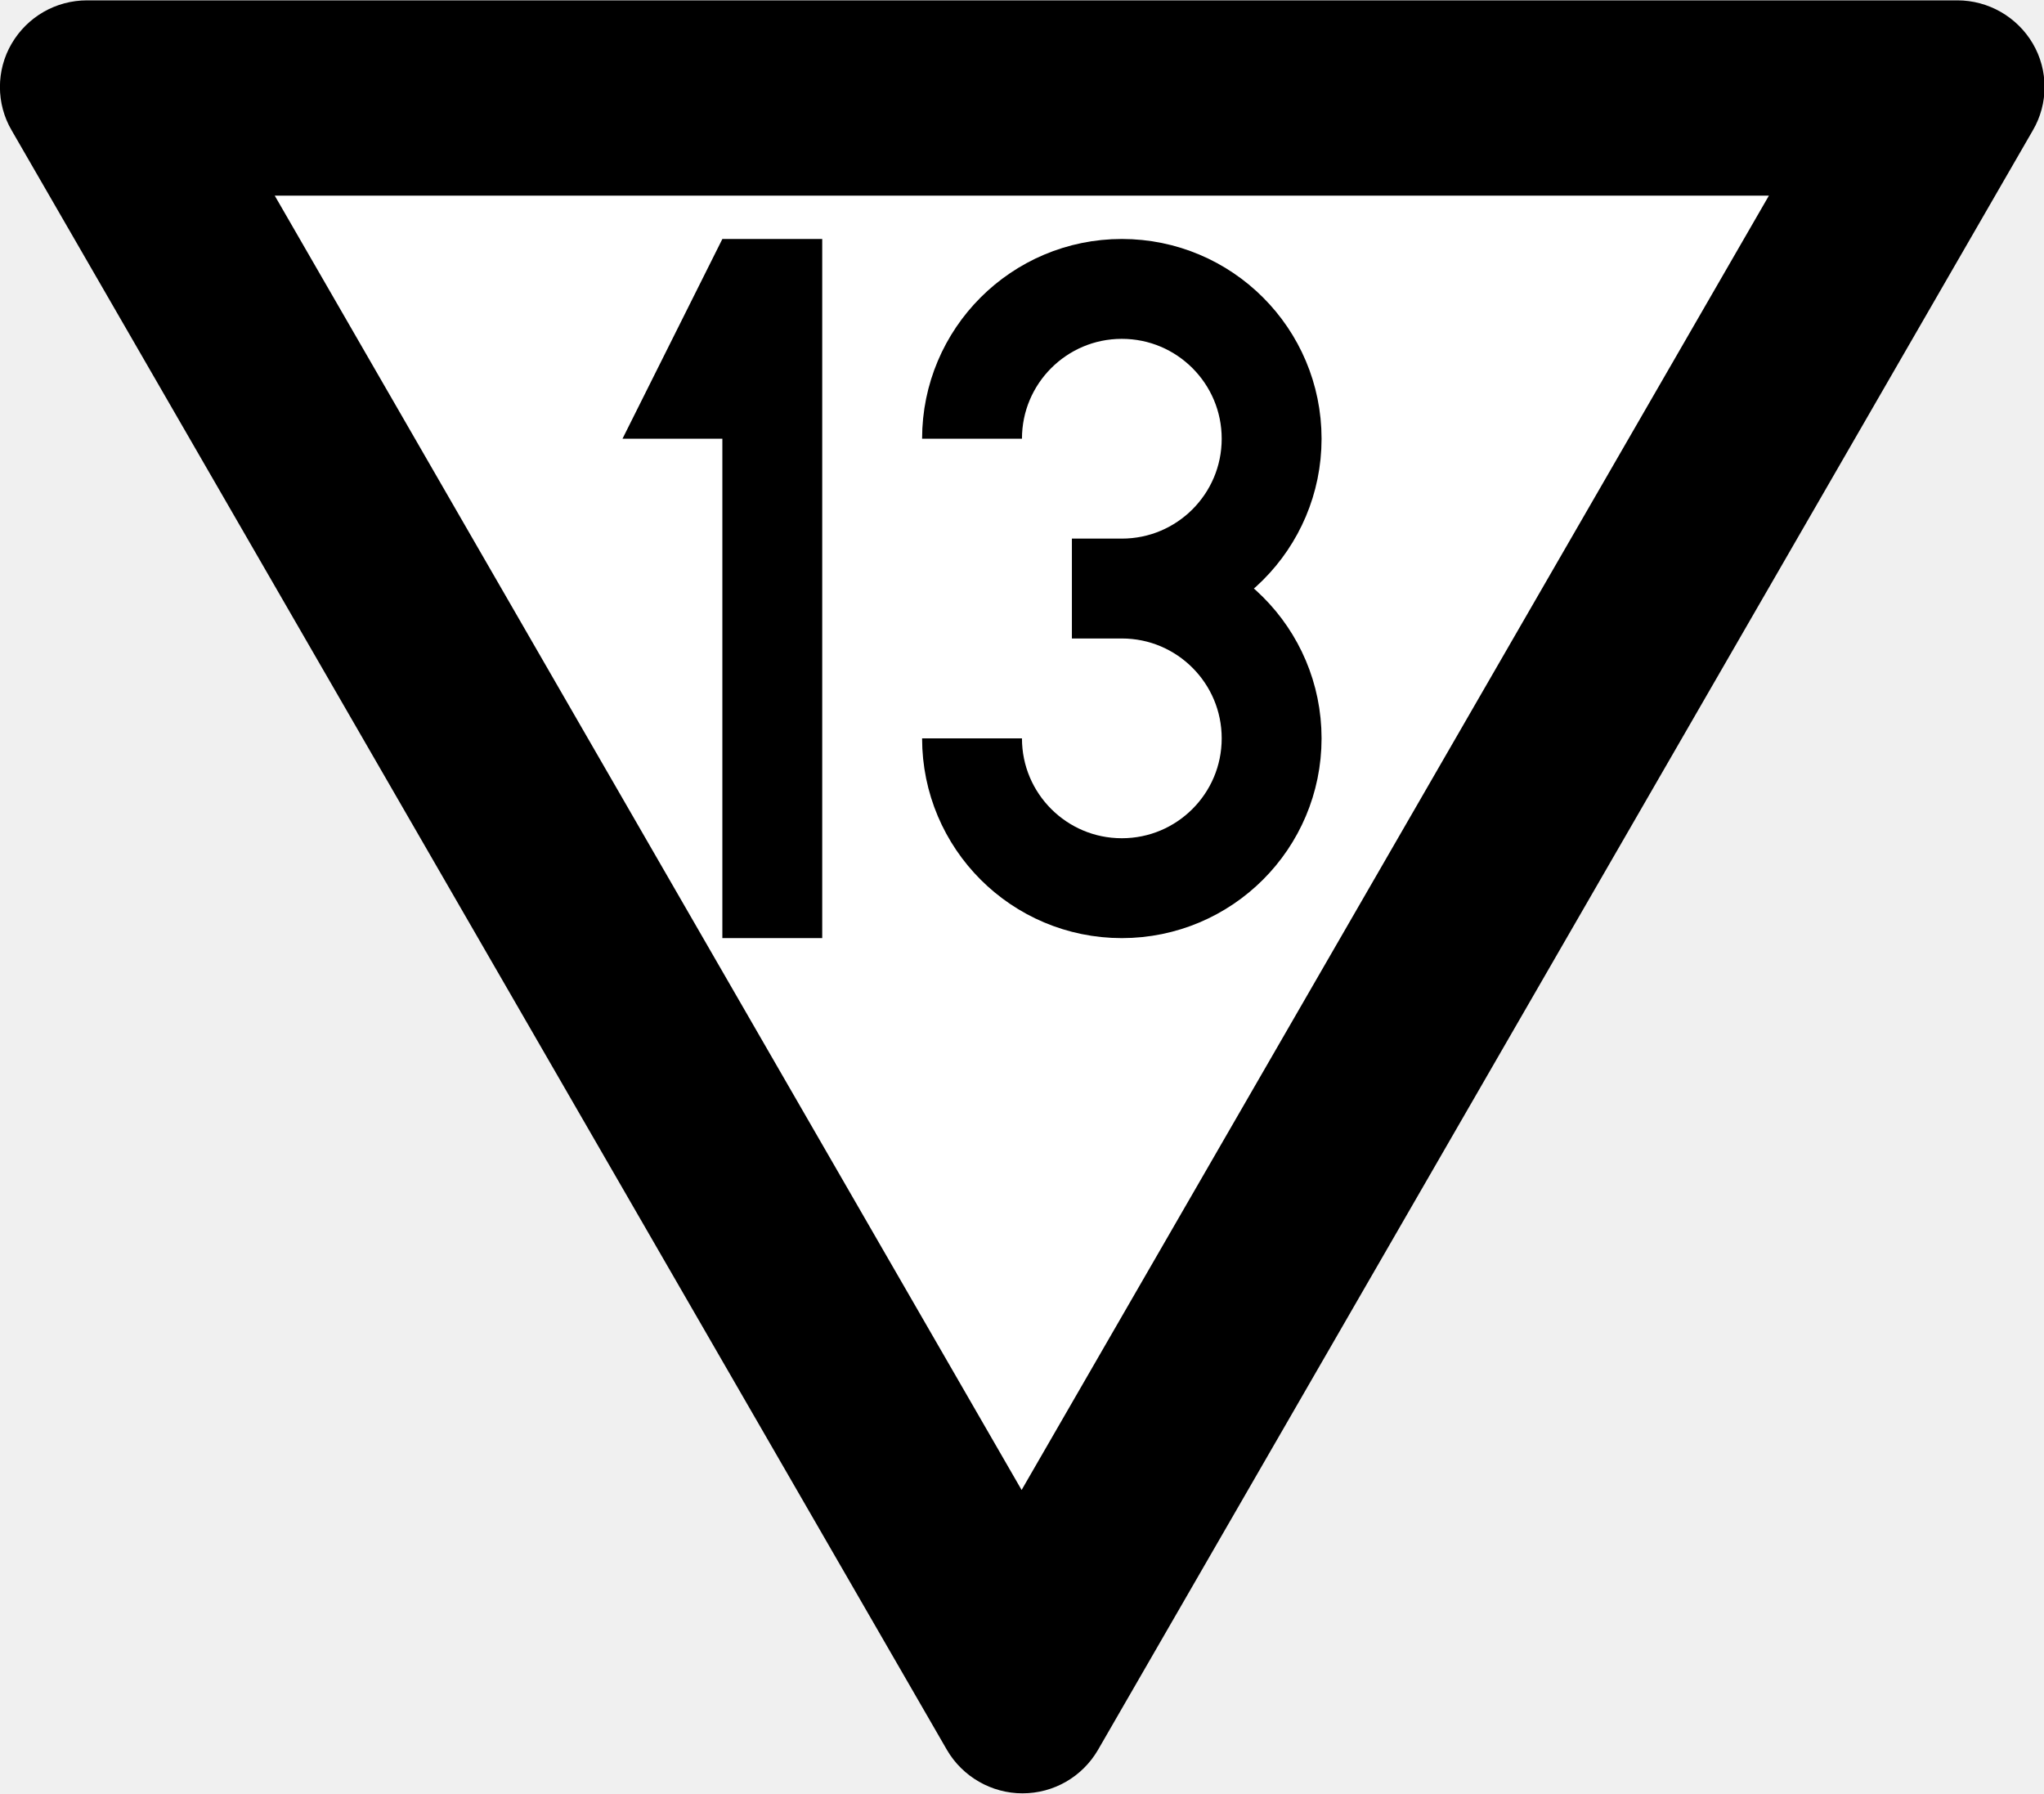
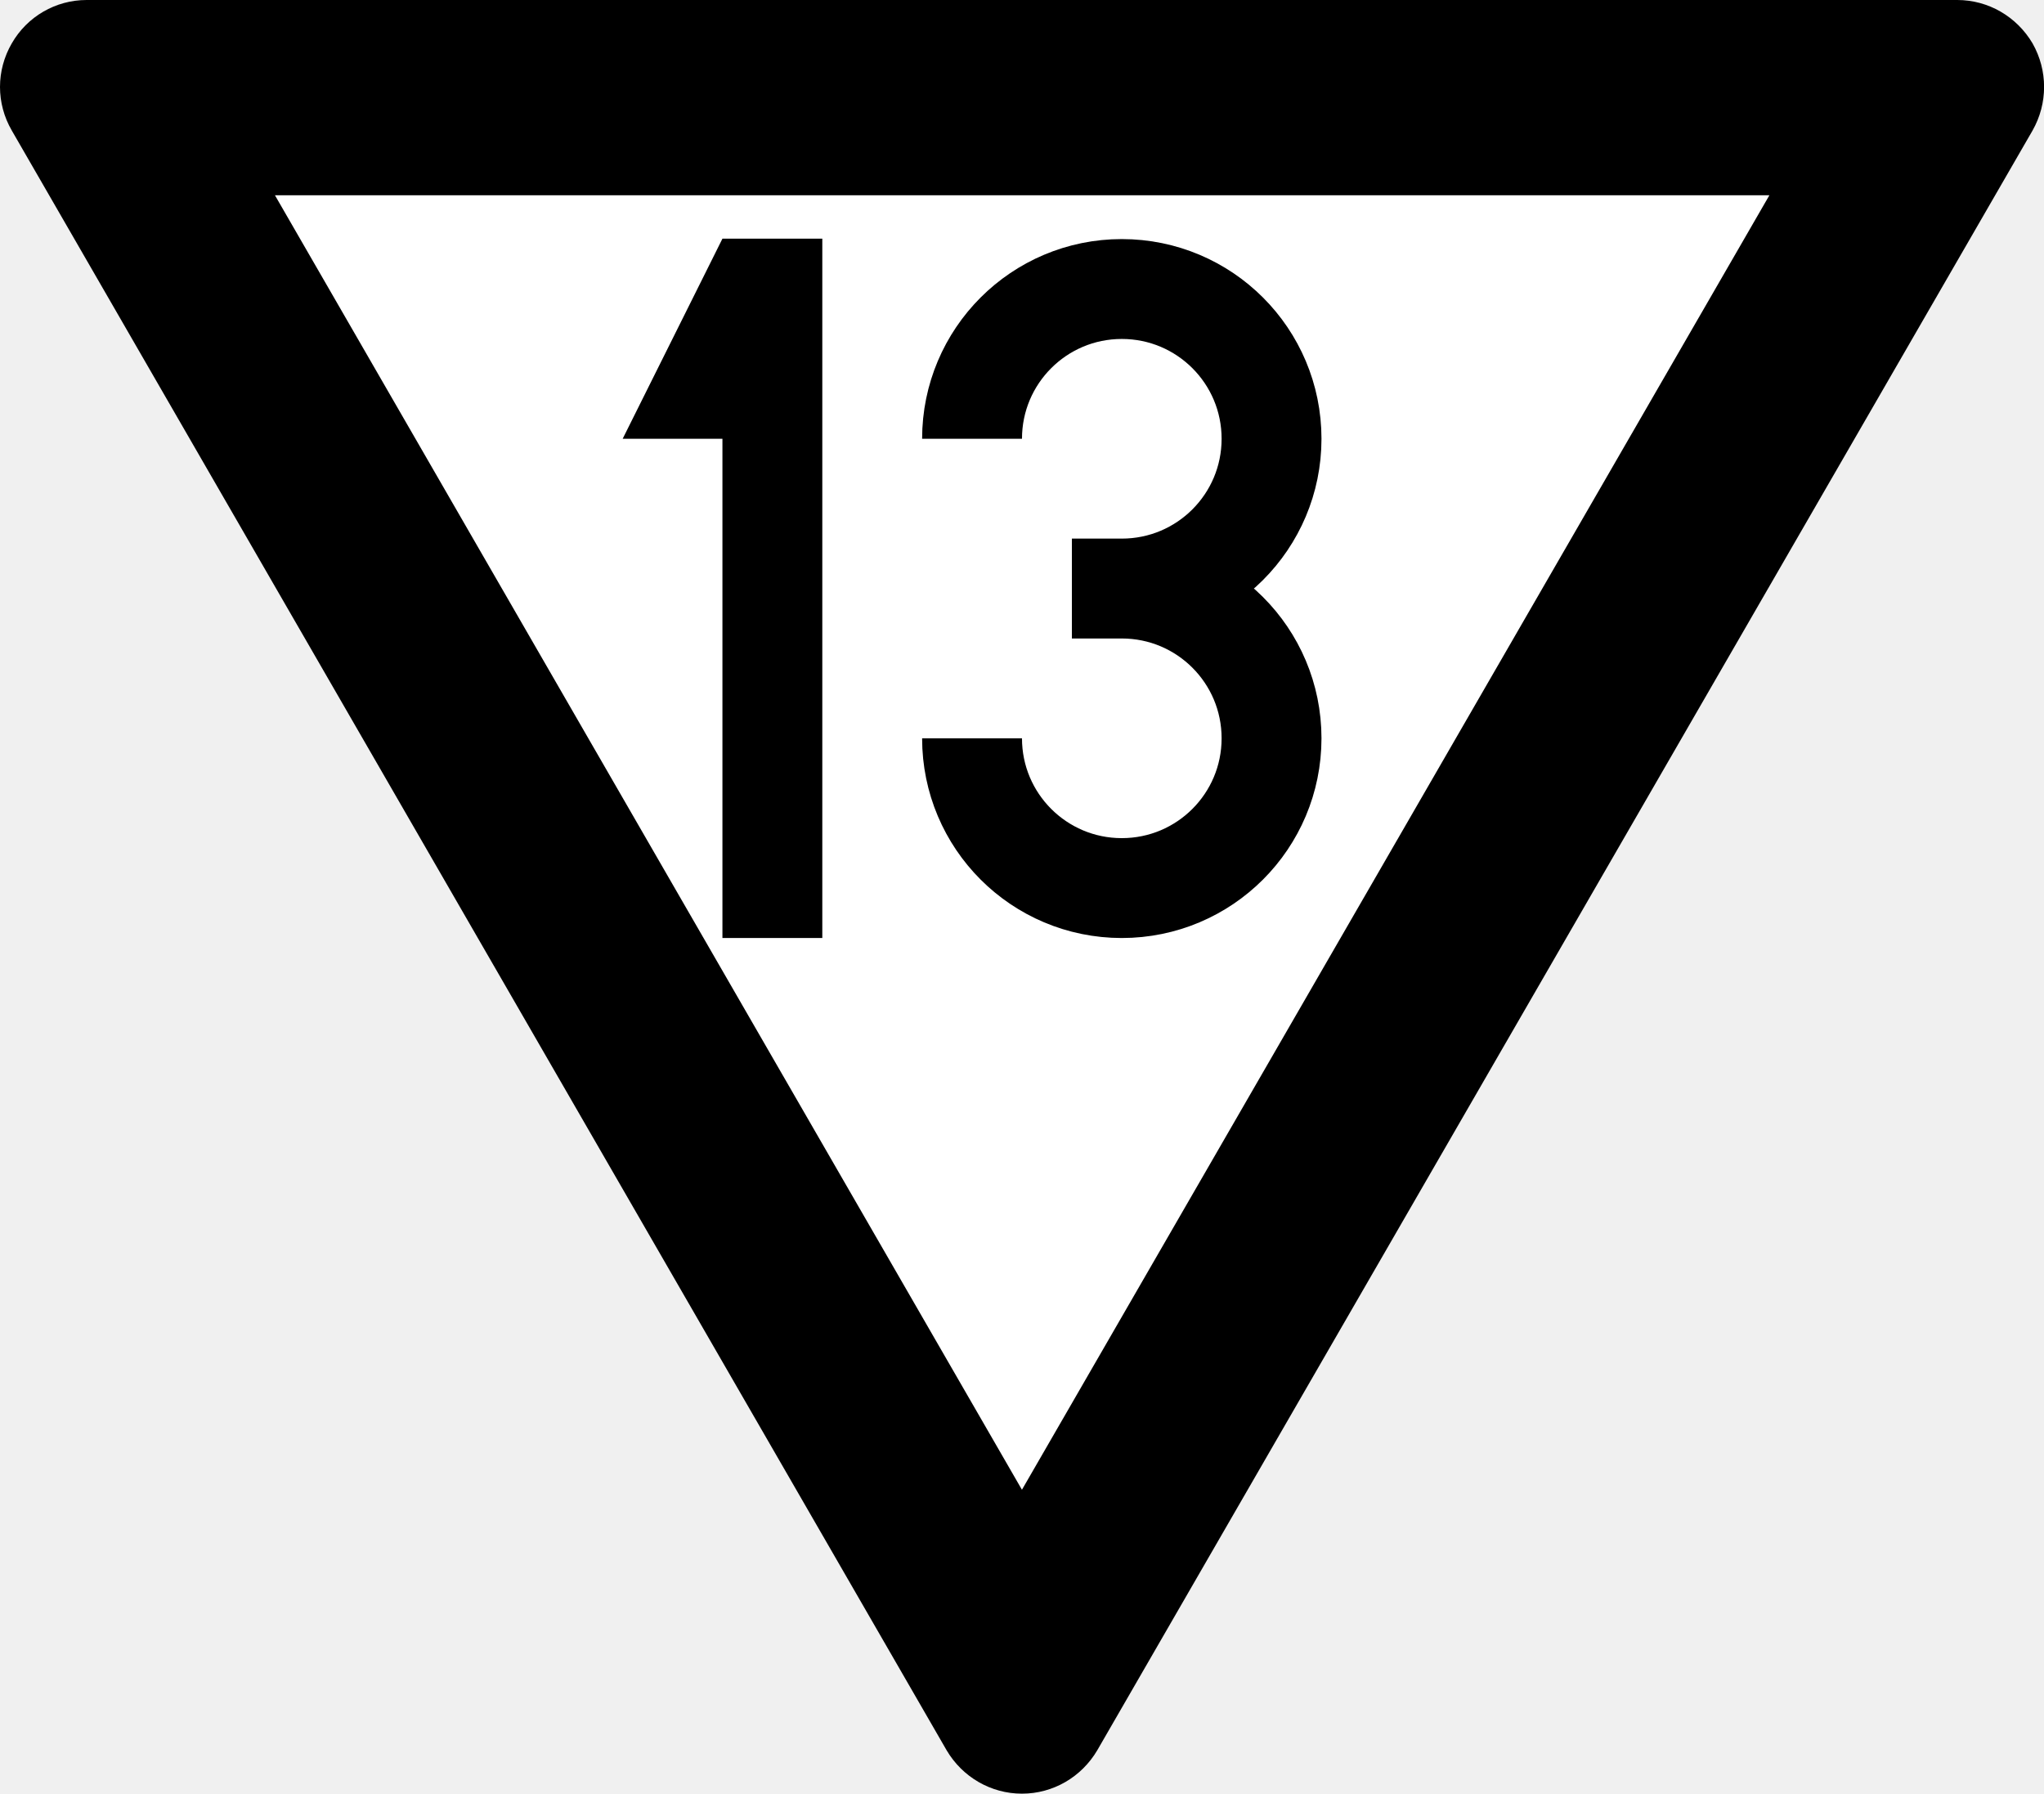
- <svg xmlns="http://www.w3.org/2000/svg" width="18.235" height="16" viewBox="0 0 4.825 4.233" version="1.1" id="svg1">
-   <defs id="defs1" />
-   <g id="layer1" transform="translate(-63.73342,-52.52147)">
-     <path id="path9-8" style="color:#000000;font-style:normal;font-variant:normal;font-weight:normal;font-stretch:normal;font-size:medium;line-height:normal;font-family:sans-serif;font-variant-ligatures:normal;font-variant-position:normal;font-variant-caps:normal;font-variant-numeric:normal;font-variant-alternates:normal;font-variant-east-asian:normal;font-feature-settings:normal;font-variation-settings:normal;text-indent:0;text-align:start;text-decoration-line:none;text-decoration-style:solid;text-decoration-color:#000000;letter-spacing:normal;word-spacing:normal;text-transform:none;writing-mode:lr-tb;direction:ltr;text-orientation:mixed;dominant-baseline:auto;baseline-shift:baseline;text-anchor:start;white-space:normal;shape-padding:0;shape-margin:0;inline-size:0;clip-rule:nonzero;display:inline;overflow:visible;visibility:visible;isolation:auto;mix-blend-mode:normal;color-interpolation:sRGB;color-interpolation-filters:linearRGB;solid-color:#000000;solid-opacity:1;vector-effect:none;fill:#000000;fill-opacity:1;fill-rule:nonzero;stroke:none;stroke-width:0.039;stroke-linecap:butt;stroke-linejoin:miter;stroke-miterlimit:5;stroke-dasharray:none;stroke-dashoffset:0;stroke-opacity:1;-inkscape-stroke:none;color-rendering:auto;image-rendering:auto;shape-rendering:auto;text-rendering:auto;enable-background:accumulate;stop-color:#000000;stop-opacity:1" d="m 63.761,52.829 c -0.037,-0.063 -0.037,-0.142 0,-0.205 0.037,-0.063 0.104,-0.102 0.178,-0.102 h 4.415 c 0.073,0 0.141,0.039 0.178,0.102 0.037,0.063 0.037,0.142 0,0.205 l -2.207,3.823 c -0.037,0.063 -0.104,0.102 -0.178,0.102 -0.073,0 -0.141,-0.039 -0.178,-0.102 z" />
-     <path style="fill:#ffffff;fill-opacity:1;stroke:none;stroke-width:0.41;stroke-miterlimit:5" d="m 64.382,52.983 h 3.527 l -1.764,3.055 z" id="path10" />
-     <g id="layer2" transform="matrix(0.00471488,0,0,0.00471488,64.02413,52.80232)">
-       <g id="layer2-7" transform="translate(-150)">
-         <path style="fill:#000000;fill-opacity:1;stroke:none;stroke-width:0.265px;stroke-linecap:butt;stroke-linejoin:miter;stroke-opacity:1" d="M 450,60 400,160 h 50 v 250 h 50 V 60 Z" id="path3" />
-       </g>
-       <g id="layer2-74" transform="translate(50.00002)">
-         <path id="path10-3" style="fill:none;stroke:#000000;stroke-width:50" d="m 375,160 c 0,-41.421 33.579,-75 75,-75 41.421,0 75,33.579 75,75 0,41.421 -33.579,75 -75,75 h -25 25 C 491.421,235 525,268.579 525,310 c 0,41.421 -33.579,75 -75,75 -41.421,0 -75,-33.579 -75,-75" />
-       </g>
-     </g>
-   </g>
+ <svg xmlns="http://www.w3.org/2000/svg" width="18.235" height="16" viewBox="0 0 18.235 16">
+   <path fill-rule="nonzero" fill="rgb(0%, 0%, 0%)" fill-opacity="1" d="M 0.105 1.164 C -0.035 0.922 -0.035 0.629 0.105 0.387 C 0.242 0.148 0.496 0 0.773 0 L 17.461 0 C 17.738 0 17.992 0.148 18.133 0.387 C 18.27 0.629 18.27 0.922 18.133 1.164 L 9.789 15.613 C 9.648 15.852 9.395 16 9.117 16 C 8.84 16 8.586 15.852 8.445 15.613 Z M 0.105 1.164 " />
+   <path fill-rule="nonzero" fill="rgb(100%, 100%, 100%)" fill-opacity="1" d="M 2.453 1.742 L 15.785 1.742 L 9.117 13.289 Z M 2.453 1.742 " />
+   <path fill-rule="nonzero" fill="rgb(0%, 0%, 0%)" fill-opacity="1" d="M 6.445 2.129 L 5.555 3.914 L 6.445 3.914 L 6.445 8.367 L 7.336 8.367 L 7.336 2.129 Z M 6.445 2.129 " />
+   <path fill="none" stroke-width="50" stroke-linecap="butt" stroke-linejoin="miter" stroke="rgb(0%, 0%, 0%)" stroke-opacity="1" stroke-miterlimit="4" d="M 374.979 160.078 C 374.979 118.648 408.517 85.109 449.947 85.109 C 491.377 85.109 524.915 118.648 524.915 160.078 C 524.915 201.507 491.377 235.046 449.947 235.046 L 424.958 235.046 L 449.947 235.046 C 491.377 235.046 524.915 268.584 524.915 310.014 C 524.915 351.444 491.377 384.983 449.947 384.983 C 408.517 384.983 374.979 351.444 374.979 310.014 " transform="matrix(0.01782, 0, 0, 0.01782, 1.98975, 1.061478)" />
</svg>
